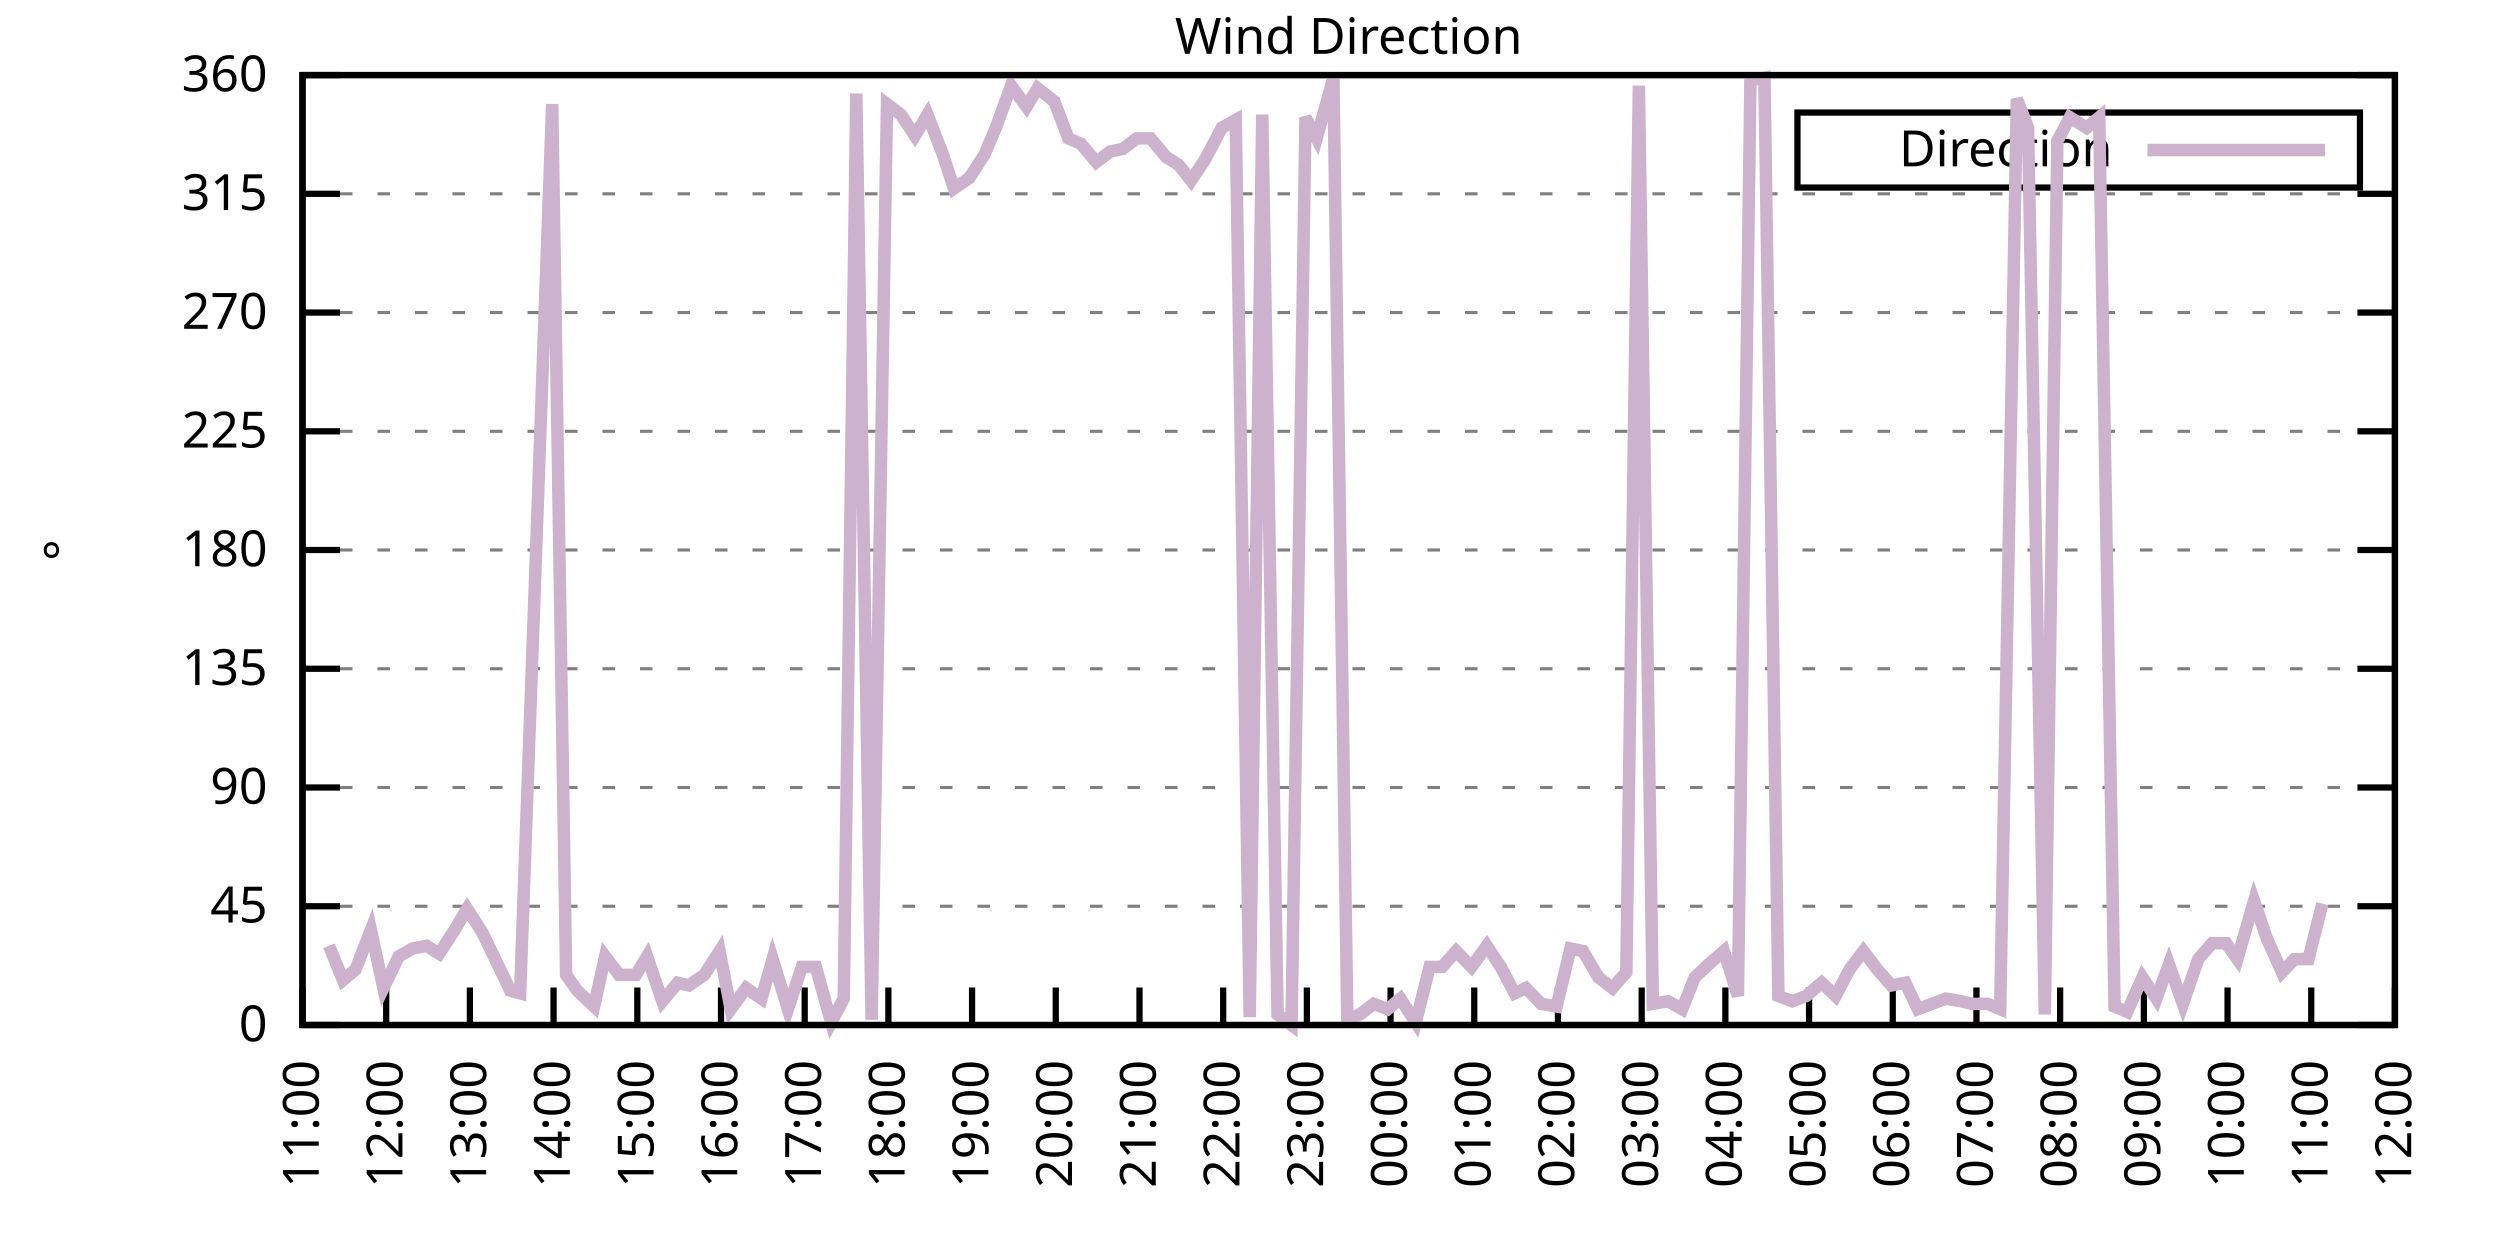
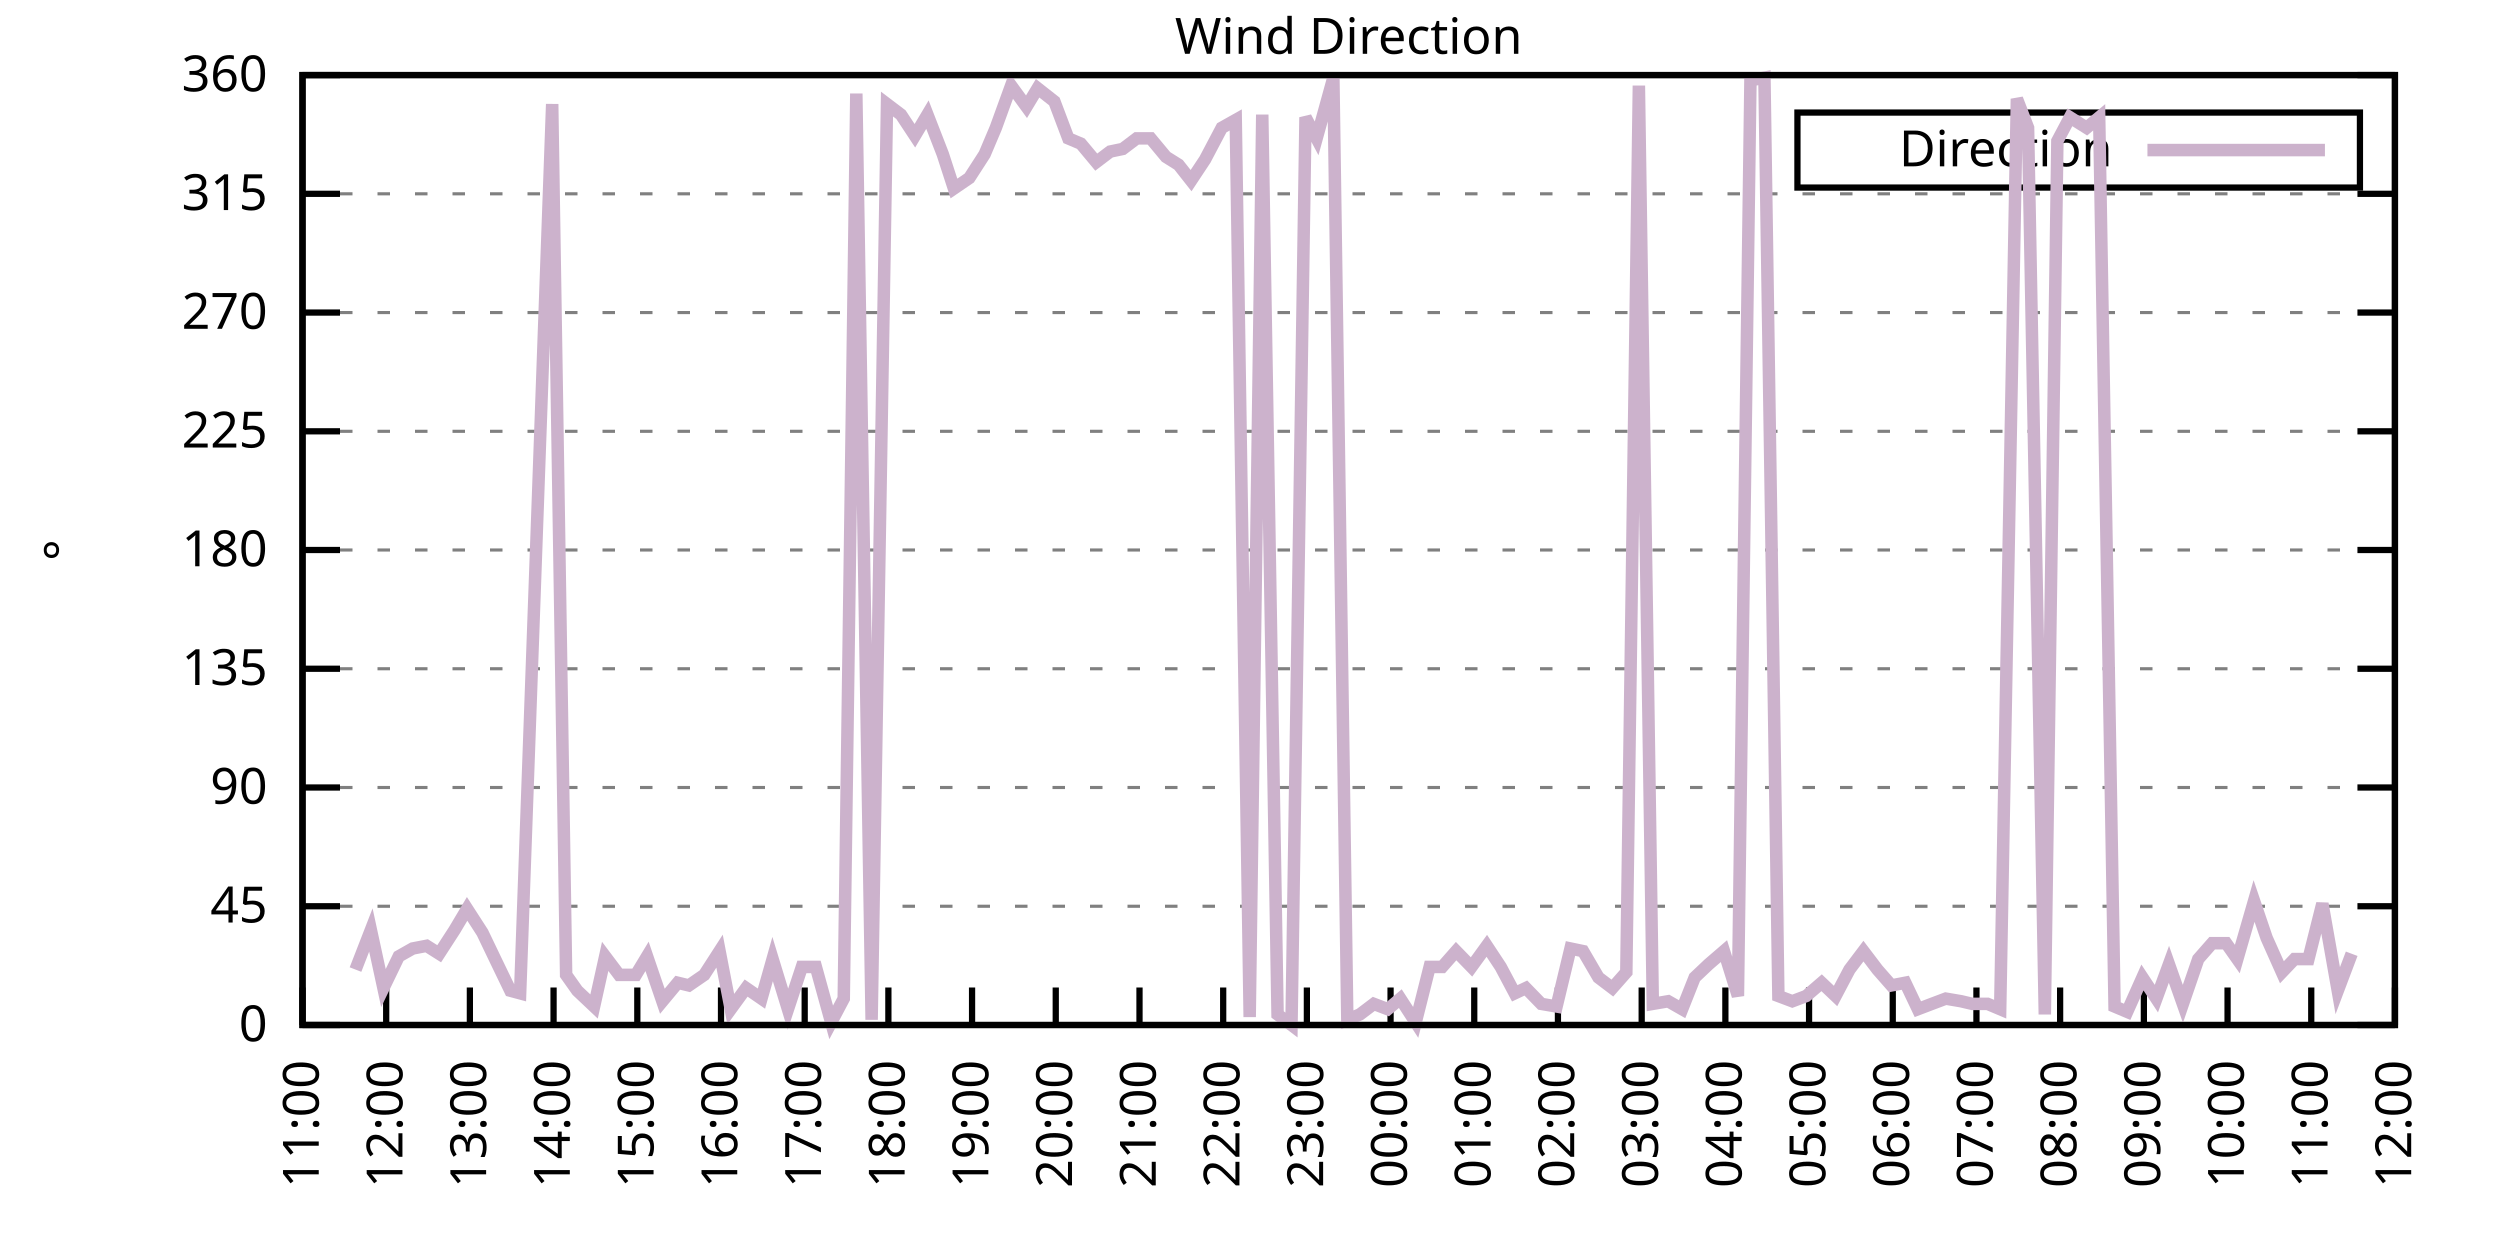
<svg xmlns="http://www.w3.org/2000/svg" xmlns:xlink="http://www.w3.org/1999/xlink" width="400" height="200" viewBox="0 0 400 200">
  <g id="gnuplot_canvas">
    <rect x="0" y="0" width="400" height="200" fill="none" />
    <defs>
      <circle id="gpDot" r="0.5" stroke-width="0.5" stroke="currentColor" />
      <path id="gpPt0" stroke-width="0.333" stroke="currentColor" d="M-1,0 h2 M0,-1 v2" />
      <path id="gpPt1" stroke-width="0.333" stroke="currentColor" d="M-1,-1 L1,1 M1,-1 L-1,1" />
      <path id="gpPt2" stroke-width="0.333" stroke="currentColor" d="M-1,0 L1,0 M0,-1 L0,1 M-1,-1 L1,1 M-1,1 L1,-1" />
      <rect id="gpPt3" stroke-width="0.333" stroke="currentColor" x="-1" y="-1" width="2" height="2" />
      <rect id="gpPt4" stroke-width="0.333" stroke="currentColor" fill="currentColor" x="-1" y="-1" width="2" height="2" />
      <circle id="gpPt5" stroke-width="0.333" stroke="currentColor" cx="0" cy="0" r="1" />
      <use xlink:href="#gpPt5" id="gpPt6" fill="currentColor" stroke="none" />
      <path id="gpPt7" stroke-width="0.333" stroke="currentColor" d="M0,-1.33 L-1.33,0.67 L1.33,0.67 z" />
      <use xlink:href="#gpPt7" id="gpPt8" fill="currentColor" stroke="none" />
      <use xlink:href="#gpPt7" id="gpPt9" stroke="currentColor" transform="rotate(180)" />
      <use xlink:href="#gpPt9" id="gpPt10" fill="currentColor" stroke="none" />
      <use xlink:href="#gpPt3" id="gpPt11" stroke="currentColor" transform="rotate(45)" />
      <use xlink:href="#gpPt11" id="gpPt12" fill="currentColor" stroke="none" />
      <path id="gpPt13" stroke-width="0.333" stroke="currentColor" d="M0,1.330 L1.265,0.411 L0.782,-1.067 L-0.782,-1.076 L-1.265,0.411 z" />
      <use xlink:href="#gpPt13" id="gpPt14" fill="currentColor" stroke="none" />
      <filter id="textbox" filterUnits="objectBoundingBox" x="0" y="0" height="1" width="1">
        <feFlood flood-color="white" flood-opacity="1" result="bgnd" />
        <feComposite in="SourceGraphic" in2="bgnd" operator="atop" />
      </filter>
      <filter id="greybox" filterUnits="objectBoundingBox" x="0" y="0" height="1" width="1">
        <feFlood flood-color="lightgrey" flood-opacity="1" result="grey" />
        <feComposite in="SourceGraphic" in2="grey" operator="atop" />
      </filter>
    </defs>
    <g fill="none" color="white" stroke="currentColor" stroke-width="1.00" stroke-linecap="butt" stroke-linejoin="miter">
</g>
    <g fill="none" color="black" stroke="currentColor" stroke-width="1.00" stroke-linecap="butt" stroke-linejoin="miter">
      <g stroke="none" shape-rendering="crispEdges">
        <polygon fill="rgb(255, 255, 255)" points="48.40,164.00 383.18,164.00 383.18,12.02 48.40,12.02 " />
      </g>
    </g>
    <g fill="none" color="black" stroke="currentColor" stroke-width="1.00" stroke-linecap="butt" stroke-linejoin="miter">
</g>
    <g fill="none" color="black" stroke="black" stroke-width="0.50" stroke-linecap="butt" stroke-linejoin="miter">
</g>
    <g fill="none" color="gray" stroke="currentColor" stroke-width="0.50" stroke-linecap="butt" stroke-linejoin="miter">
      <path stroke="gray" stroke-dasharray="2,4" class="gridline" d="M48.40,164.00 L383.19,164.00  " />
    </g>
    <g fill="none" color="gray" stroke="gray" stroke-width="1.00" stroke-linecap="butt" stroke-linejoin="miter">
</g>
    <g fill="none" color="black" stroke="currentColor" stroke-width="1.00" stroke-linecap="butt" stroke-linejoin="miter">
      <path stroke="black" d="M48.40,164.00 L54.40,164.00 M383.19,164.00 L377.19,164.00  " />
      <g transform="translate(42.80,166.60)" stroke="none" fill="black" font-family="Sans" font-size="8.00" text-anchor="end">
        <text>
          <tspan font-family="Sans"> 0</tspan>
        </text>
      </g>
    </g>
    <g fill="none" color="black" stroke="currentColor" stroke-width="1.00" stroke-linecap="butt" stroke-linejoin="miter">
</g>
    <g fill="none" color="black" stroke="black" stroke-width="0.50" stroke-linecap="butt" stroke-linejoin="miter">
</g>
    <g fill="none" color="gray" stroke="currentColor" stroke-width="0.50" stroke-linecap="butt" stroke-linejoin="miter">
      <path stroke="gray" stroke-dasharray="2,4" class="gridline" d="M48.40,145.00 L383.19,145.00  " />
    </g>
    <g fill="none" color="gray" stroke="gray" stroke-width="1.00" stroke-linecap="butt" stroke-linejoin="miter">
</g>
    <g fill="none" color="black" stroke="currentColor" stroke-width="1.00" stroke-linecap="butt" stroke-linejoin="miter">
      <path stroke="black" d="M48.40,145.00 L54.40,145.00 M383.19,145.00 L377.19,145.00  " />
      <g transform="translate(42.80,147.60)" stroke="none" fill="black" font-family="Sans" font-size="8.00" text-anchor="end">
        <text>
          <tspan font-family="Sans"> 45</tspan>
        </text>
      </g>
    </g>
    <g fill="none" color="black" stroke="currentColor" stroke-width="1.00" stroke-linecap="butt" stroke-linejoin="miter">
</g>
    <g fill="none" color="black" stroke="black" stroke-width="0.50" stroke-linecap="butt" stroke-linejoin="miter">
</g>
    <g fill="none" color="gray" stroke="currentColor" stroke-width="0.50" stroke-linecap="butt" stroke-linejoin="miter">
      <path stroke="gray" stroke-dasharray="2,4" class="gridline" d="M48.40,126.00 L383.19,126.00  " />
    </g>
    <g fill="none" color="gray" stroke="gray" stroke-width="1.00" stroke-linecap="butt" stroke-linejoin="miter">
</g>
    <g fill="none" color="black" stroke="currentColor" stroke-width="1.00" stroke-linecap="butt" stroke-linejoin="miter">
      <path stroke="black" d="M48.40,126.00 L54.40,126.00 M383.19,126.00 L377.19,126.00  " />
      <g transform="translate(42.80,128.60)" stroke="none" fill="black" font-family="Sans" font-size="8.00" text-anchor="end">
        <text>
          <tspan font-family="Sans"> 90</tspan>
        </text>
      </g>
    </g>
    <g fill="none" color="black" stroke="currentColor" stroke-width="1.00" stroke-linecap="butt" stroke-linejoin="miter">
</g>
    <g fill="none" color="black" stroke="black" stroke-width="0.50" stroke-linecap="butt" stroke-linejoin="miter">
</g>
    <g fill="none" color="gray" stroke="currentColor" stroke-width="0.50" stroke-linecap="butt" stroke-linejoin="miter">
      <path stroke="gray" stroke-dasharray="2,4" class="gridline" d="M48.40,107.00 L383.19,107.00  " />
    </g>
    <g fill="none" color="gray" stroke="gray" stroke-width="1.00" stroke-linecap="butt" stroke-linejoin="miter">
</g>
    <g fill="none" color="black" stroke="currentColor" stroke-width="1.00" stroke-linecap="butt" stroke-linejoin="miter">
      <path stroke="black" d="M48.40,107.00 L54.40,107.00 M383.19,107.00 L377.19,107.00  " />
      <g transform="translate(42.80,109.60)" stroke="none" fill="black" font-family="Sans" font-size="8.00" text-anchor="end">
        <text>
          <tspan font-family="Sans"> 135</tspan>
        </text>
      </g>
    </g>
    <g fill="none" color="black" stroke="currentColor" stroke-width="1.00" stroke-linecap="butt" stroke-linejoin="miter">
</g>
    <g fill="none" color="black" stroke="black" stroke-width="0.50" stroke-linecap="butt" stroke-linejoin="miter">
</g>
    <g fill="none" color="gray" stroke="currentColor" stroke-width="0.50" stroke-linecap="butt" stroke-linejoin="miter">
      <path stroke="gray" stroke-dasharray="2,4" class="gridline" d="M48.40,88.00 L383.19,88.00  " />
    </g>
    <g fill="none" color="gray" stroke="gray" stroke-width="1.00" stroke-linecap="butt" stroke-linejoin="miter">
</g>
    <g fill="none" color="black" stroke="currentColor" stroke-width="1.00" stroke-linecap="butt" stroke-linejoin="miter">
      <path stroke="black" d="M48.40,88.00 L54.40,88.00 M383.19,88.00 L377.19,88.00  " />
      <g transform="translate(42.80,90.60)" stroke="none" fill="black" font-family="Sans" font-size="8.00" text-anchor="end">
        <text>
          <tspan font-family="Sans"> 180</tspan>
        </text>
      </g>
    </g>
    <g fill="none" color="black" stroke="currentColor" stroke-width="1.00" stroke-linecap="butt" stroke-linejoin="miter">
</g>
    <g fill="none" color="black" stroke="black" stroke-width="0.50" stroke-linecap="butt" stroke-linejoin="miter">
</g>
    <g fill="none" color="gray" stroke="currentColor" stroke-width="0.50" stroke-linecap="butt" stroke-linejoin="miter">
      <path stroke="gray" stroke-dasharray="2,4" class="gridline" d="M48.40,69.01 L383.19,69.01  " />
    </g>
    <g fill="none" color="gray" stroke="gray" stroke-width="1.00" stroke-linecap="butt" stroke-linejoin="miter">
</g>
    <g fill="none" color="black" stroke="currentColor" stroke-width="1.00" stroke-linecap="butt" stroke-linejoin="miter">
      <path stroke="black" d="M48.40,69.01 L54.40,69.01 M383.19,69.01 L377.19,69.01  " />
      <g transform="translate(42.80,71.61)" stroke="none" fill="black" font-family="Sans" font-size="8.00" text-anchor="end">
        <text>
          <tspan font-family="Sans"> 225</tspan>
        </text>
      </g>
    </g>
    <g fill="none" color="black" stroke="currentColor" stroke-width="1.00" stroke-linecap="butt" stroke-linejoin="miter">
</g>
    <g fill="none" color="black" stroke="black" stroke-width="0.50" stroke-linecap="butt" stroke-linejoin="miter">
</g>
    <g fill="none" color="gray" stroke="currentColor" stroke-width="0.50" stroke-linecap="butt" stroke-linejoin="miter">
      <path stroke="gray" stroke-dasharray="2,4" class="gridline" d="M48.40,50.01 L383.19,50.01  " />
    </g>
    <g fill="none" color="gray" stroke="gray" stroke-width="1.00" stroke-linecap="butt" stroke-linejoin="miter">
</g>
    <g fill="none" color="black" stroke="currentColor" stroke-width="1.00" stroke-linecap="butt" stroke-linejoin="miter">
      <path stroke="black" d="M48.40,50.01 L54.40,50.01 M383.19,50.01 L377.19,50.01  " />
      <g transform="translate(42.80,52.61)" stroke="none" fill="black" font-family="Sans" font-size="8.00" text-anchor="end">
        <text>
          <tspan font-family="Sans"> 270</tspan>
        </text>
      </g>
    </g>
    <g fill="none" color="black" stroke="currentColor" stroke-width="1.00" stroke-linecap="butt" stroke-linejoin="miter">
</g>
    <g fill="none" color="black" stroke="black" stroke-width="0.50" stroke-linecap="butt" stroke-linejoin="miter">
</g>
    <g fill="none" color="gray" stroke="currentColor" stroke-width="0.50" stroke-linecap="butt" stroke-linejoin="miter">
      <path stroke="gray" stroke-dasharray="2,4" class="gridline" d="M48.40,31.01 L383.19,31.01  " />
    </g>
    <g fill="none" color="gray" stroke="gray" stroke-width="1.00" stroke-linecap="butt" stroke-linejoin="miter">
</g>
    <g fill="none" color="black" stroke="currentColor" stroke-width="1.00" stroke-linecap="butt" stroke-linejoin="miter">
      <path stroke="black" d="M48.40,31.01 L54.40,31.01 M383.19,31.01 L377.19,31.01  " />
      <g transform="translate(42.80,33.61)" stroke="none" fill="black" font-family="Sans" font-size="8.00" text-anchor="end">
        <text>
          <tspan font-family="Sans"> 315</tspan>
        </text>
      </g>
    </g>
    <g fill="none" color="black" stroke="currentColor" stroke-width="1.00" stroke-linecap="butt" stroke-linejoin="miter">
</g>
    <g fill="none" color="black" stroke="black" stroke-width="0.50" stroke-linecap="butt" stroke-linejoin="miter">
</g>
    <g fill="none" color="gray" stroke="currentColor" stroke-width="0.50" stroke-linecap="butt" stroke-linejoin="miter">
      <path stroke="gray" stroke-dasharray="2,4" class="gridline" d="M48.40,12.01 L383.19,12.01  " />
    </g>
    <g fill="none" color="gray" stroke="gray" stroke-width="1.00" stroke-linecap="butt" stroke-linejoin="miter">
</g>
    <g fill="none" color="black" stroke="currentColor" stroke-width="1.00" stroke-linecap="butt" stroke-linejoin="miter">
      <path stroke="black" d="M48.40,12.01 L54.40,12.01 M383.19,12.01 L377.19,12.01  " />
      <g transform="translate(42.80,14.61)" stroke="none" fill="black" font-family="Sans" font-size="8.00" text-anchor="end">
        <text>
          <tspan font-family="Sans"> 360</tspan>
        </text>
      </g>
    </g>
    <g fill="none" color="black" stroke="currentColor" stroke-width="1.00" stroke-linecap="butt" stroke-linejoin="miter">
      <path stroke="black" d="M48.40,164.00 L48.40,158.00  " />
      <g transform="translate(51.00,169.60) rotate(270.00)" stroke="none" fill="black" font-family="Sans" font-size="8.00" text-anchor="end">
        <text>
          <tspan font-family="Sans">11:00</tspan>
        </text>
      </g>
    </g>
    <g fill="none" color="black" stroke="currentColor" stroke-width="1.00" stroke-linecap="butt" stroke-linejoin="miter">
      <path stroke="black" d="M61.79,164.00 L61.79,158.00  " />
      <g transform="translate(64.39,169.60) rotate(270.00)" stroke="none" fill="black" font-family="Sans" font-size="8.00" text-anchor="end">
        <text>
          <tspan font-family="Sans">12:00</tspan>
        </text>
      </g>
    </g>
    <g fill="none" color="black" stroke="currentColor" stroke-width="1.00" stroke-linecap="butt" stroke-linejoin="miter">
      <path stroke="black" d="M75.18,164.00 L75.18,158.00  " />
      <g transform="translate(77.78,169.60) rotate(270.00)" stroke="none" fill="black" font-family="Sans" font-size="8.00" text-anchor="end">
        <text>
          <tspan font-family="Sans">13:00</tspan>
        </text>
      </g>
    </g>
    <g fill="none" color="black" stroke="currentColor" stroke-width="1.00" stroke-linecap="butt" stroke-linejoin="miter">
      <path stroke="black" d="M88.57,164.00 L88.57,158.00  " />
      <g transform="translate(91.17,169.60) rotate(270.00)" stroke="none" fill="black" font-family="Sans" font-size="8.00" text-anchor="end">
        <text>
          <tspan font-family="Sans">14:00</tspan>
        </text>
      </g>
    </g>
    <g fill="none" color="black" stroke="currentColor" stroke-width="1.00" stroke-linecap="butt" stroke-linejoin="miter">
      <path stroke="black" d="M101.97,164.00 L101.97,158.00  " />
      <g transform="translate(104.57,169.60) rotate(270.00)" stroke="none" fill="black" font-family="Sans" font-size="8.00" text-anchor="end">
        <text>
          <tspan font-family="Sans">15:00</tspan>
        </text>
      </g>
    </g>
    <g fill="none" color="black" stroke="currentColor" stroke-width="1.00" stroke-linecap="butt" stroke-linejoin="miter">
      <path stroke="black" d="M115.36,164.00 L115.36,158.00  " />
      <g transform="translate(117.96,169.60) rotate(270.00)" stroke="none" fill="black" font-family="Sans" font-size="8.00" text-anchor="end">
        <text>
          <tspan font-family="Sans">16:00</tspan>
        </text>
      </g>
    </g>
    <g fill="none" color="black" stroke="currentColor" stroke-width="1.00" stroke-linecap="butt" stroke-linejoin="miter">
      <path stroke="black" d="M128.75,164.00 L128.75,158.00  " />
      <g transform="translate(131.35,169.60) rotate(270.00)" stroke="none" fill="black" font-family="Sans" font-size="8.00" text-anchor="end">
        <text>
          <tspan font-family="Sans">17:00</tspan>
        </text>
      </g>
    </g>
    <g fill="none" color="black" stroke="currentColor" stroke-width="1.00" stroke-linecap="butt" stroke-linejoin="miter">
      <path stroke="black" d="M142.14,164.00 L142.14,158.00  " />
      <g transform="translate(144.74,169.60) rotate(270.00)" stroke="none" fill="black" font-family="Sans" font-size="8.00" text-anchor="end">
        <text>
          <tspan font-family="Sans">18:00</tspan>
        </text>
      </g>
    </g>
    <g fill="none" color="black" stroke="currentColor" stroke-width="1.00" stroke-linecap="butt" stroke-linejoin="miter">
      <path stroke="black" d="M155.53,164.00 L155.53,158.00  " />
      <g transform="translate(158.13,169.60) rotate(270.00)" stroke="none" fill="black" font-family="Sans" font-size="8.00" text-anchor="end">
        <text>
          <tspan font-family="Sans">19:00</tspan>
        </text>
      </g>
    </g>
    <g fill="none" color="black" stroke="currentColor" stroke-width="1.00" stroke-linecap="butt" stroke-linejoin="miter">
      <path stroke="black" d="M168.92,164.00 L168.92,158.00  " />
      <g transform="translate(171.52,169.60) rotate(270.00)" stroke="none" fill="black" font-family="Sans" font-size="8.00" text-anchor="end">
        <text>
          <tspan font-family="Sans">20:00</tspan>
        </text>
      </g>
    </g>
    <g fill="none" color="black" stroke="currentColor" stroke-width="1.00" stroke-linecap="butt" stroke-linejoin="miter">
      <path stroke="black" d="M182.32,164.00 L182.32,158.00  " />
      <g transform="translate(184.92,169.60) rotate(270.00)" stroke="none" fill="black" font-family="Sans" font-size="8.00" text-anchor="end">
        <text>
          <tspan font-family="Sans">21:00</tspan>
        </text>
      </g>
    </g>
    <g fill="none" color="black" stroke="currentColor" stroke-width="1.00" stroke-linecap="butt" stroke-linejoin="miter">
      <path stroke="black" d="M195.71,164.00 L195.71,158.00  " />
      <g transform="translate(198.31,169.60) rotate(270.00)" stroke="none" fill="black" font-family="Sans" font-size="8.00" text-anchor="end">
        <text>
          <tspan font-family="Sans">22:00</tspan>
        </text>
      </g>
    </g>
    <g fill="none" color="black" stroke="currentColor" stroke-width="1.00" stroke-linecap="butt" stroke-linejoin="miter">
      <path stroke="black" d="M209.10,164.00 L209.10,158.00  " />
      <g transform="translate(211.70,169.60) rotate(270.00)" stroke="none" fill="black" font-family="Sans" font-size="8.00" text-anchor="end">
        <text>
          <tspan font-family="Sans">23:00</tspan>
        </text>
      </g>
    </g>
    <g fill="none" color="black" stroke="currentColor" stroke-width="1.00" stroke-linecap="butt" stroke-linejoin="miter">
      <path stroke="black" d="M222.49,164.00 L222.49,158.00  " />
      <g transform="translate(225.09,169.60) rotate(270.00)" stroke="none" fill="black" font-family="Sans" font-size="8.00" text-anchor="end">
        <text>
          <tspan font-family="Sans">00:00</tspan>
        </text>
      </g>
    </g>
    <g fill="none" color="black" stroke="currentColor" stroke-width="1.00" stroke-linecap="butt" stroke-linejoin="miter">
      <path stroke="black" d="M235.88,164.00 L235.88,158.00  " />
      <g transform="translate(238.48,169.60) rotate(270.00)" stroke="none" fill="black" font-family="Sans" font-size="8.00" text-anchor="end">
        <text>
          <tspan font-family="Sans">01:00</tspan>
        </text>
      </g>
    </g>
    <g fill="none" color="black" stroke="currentColor" stroke-width="1.00" stroke-linecap="butt" stroke-linejoin="miter">
      <path stroke="black" d="M249.27,164.00 L249.27,158.00  " />
      <g transform="translate(251.87,169.60) rotate(270.00)" stroke="none" fill="black" font-family="Sans" font-size="8.00" text-anchor="end">
        <text>
          <tspan font-family="Sans">02:00</tspan>
        </text>
      </g>
    </g>
    <g fill="none" color="black" stroke="currentColor" stroke-width="1.00" stroke-linecap="butt" stroke-linejoin="miter">
      <path stroke="black" d="M262.67,164.00 L262.67,158.00  " />
      <g transform="translate(265.27,169.60) rotate(270.00)" stroke="none" fill="black" font-family="Sans" font-size="8.00" text-anchor="end">
        <text>
          <tspan font-family="Sans">03:00</tspan>
        </text>
      </g>
    </g>
    <g fill="none" color="black" stroke="currentColor" stroke-width="1.00" stroke-linecap="butt" stroke-linejoin="miter">
      <path stroke="black" d="M276.06,164.00 L276.06,158.00  " />
      <g transform="translate(278.66,169.60) rotate(270.00)" stroke="none" fill="black" font-family="Sans" font-size="8.00" text-anchor="end">
        <text>
          <tspan font-family="Sans">04:00</tspan>
        </text>
      </g>
    </g>
    <g fill="none" color="black" stroke="currentColor" stroke-width="1.00" stroke-linecap="butt" stroke-linejoin="miter">
      <path stroke="black" d="M289.45,164.00 L289.45,158.00  " />
      <g transform="translate(292.05,169.60) rotate(270.00)" stroke="none" fill="black" font-family="Sans" font-size="8.00" text-anchor="end">
        <text>
          <tspan font-family="Sans">05:00</tspan>
        </text>
      </g>
    </g>
    <g fill="none" color="black" stroke="currentColor" stroke-width="1.00" stroke-linecap="butt" stroke-linejoin="miter">
      <path stroke="black" d="M302.84,164.00 L302.84,158.00  " />
      <g transform="translate(305.44,169.60) rotate(270.00)" stroke="none" fill="black" font-family="Sans" font-size="8.00" text-anchor="end">
        <text>
          <tspan font-family="Sans">06:00</tspan>
        </text>
      </g>
    </g>
    <g fill="none" color="black" stroke="currentColor" stroke-width="1.00" stroke-linecap="butt" stroke-linejoin="miter">
      <path stroke="black" d="M316.23,164.00 L316.23,158.00  " />
      <g transform="translate(318.83,169.60) rotate(270.00)" stroke="none" fill="black" font-family="Sans" font-size="8.00" text-anchor="end">
        <text>
          <tspan font-family="Sans">07:00</tspan>
        </text>
      </g>
    </g>
    <g fill="none" color="black" stroke="currentColor" stroke-width="1.00" stroke-linecap="butt" stroke-linejoin="miter">
      <path stroke="black" d="M329.62,164.00 L329.62,158.00  " />
      <g transform="translate(332.22,169.60) rotate(270.00)" stroke="none" fill="black" font-family="Sans" font-size="8.00" text-anchor="end">
        <text>
          <tspan font-family="Sans">08:00</tspan>
        </text>
      </g>
    </g>
    <g fill="none" color="black" stroke="currentColor" stroke-width="1.00" stroke-linecap="butt" stroke-linejoin="miter">
      <path stroke="black" d="M343.02,164.00 L343.02,158.00  " />
      <g transform="translate(345.62,169.60) rotate(270.00)" stroke="none" fill="black" font-family="Sans" font-size="8.00" text-anchor="end">
        <text>
          <tspan font-family="Sans">09:00</tspan>
        </text>
      </g>
    </g>
    <g fill="none" color="black" stroke="currentColor" stroke-width="1.00" stroke-linecap="butt" stroke-linejoin="miter">
      <path stroke="black" d="M356.41,164.00 L356.41,158.00  " />
      <g transform="translate(359.01,169.60) rotate(270.00)" stroke="none" fill="black" font-family="Sans" font-size="8.00" text-anchor="end">
        <text>
          <tspan font-family="Sans">10:00</tspan>
        </text>
      </g>
    </g>
    <g fill="none" color="black" stroke="currentColor" stroke-width="1.00" stroke-linecap="butt" stroke-linejoin="miter">
      <path stroke="black" d="M369.80,164.00 L369.80,158.00  " />
      <g transform="translate(372.40,169.60) rotate(270.00)" stroke="none" fill="black" font-family="Sans" font-size="8.00" text-anchor="end">
        <text>
          <tspan font-family="Sans">11:00</tspan>
        </text>
      </g>
    </g>
    <g fill="none" color="black" stroke="currentColor" stroke-width="1.00" stroke-linecap="butt" stroke-linejoin="miter">
      <path stroke="black" d="M383.19,164.00 L383.19,158.00  " />
      <g transform="translate(385.79,169.60) rotate(270.00)" stroke="none" fill="black" font-family="Sans" font-size="8.00" text-anchor="end">
        <text>
          <tspan font-family="Sans">12:00</tspan>
        </text>
      </g>
    </g>
    <g fill="none" color="black" stroke="currentColor" stroke-width="1.00" stroke-linecap="butt" stroke-linejoin="miter">
</g>
    <g fill="none" color="black" stroke="currentColor" stroke-width="1.00" stroke-linecap="butt" stroke-linejoin="miter">
      <path stroke="black" d="M48.40,12.01 L48.40,164.00 L383.19,164.00 L383.19,12.01 L48.40,12.01 Z  " />
    </g>
    <g fill="none" color="black" stroke="currentColor" stroke-width="1.00" stroke-linecap="butt" stroke-linejoin="miter">
</g>
    <g fill="none" color="black" stroke="currentColor" stroke-width="1.00" stroke-linecap="butt" stroke-linejoin="miter">
      <path stroke="black" d="M287.59,30.01 L287.59,18.01 L377.59,18.01 L377.59,30.01 L287.59,30.01 Z  " />
    </g>
    <g id="Wind_direction_plot_1">
      <g fill="none" color="white" stroke="black" stroke-width="2.00" stroke-linecap="butt" stroke-linejoin="miter">
</g>
      <g fill="none" color="black" stroke="currentColor" stroke-width="2.00" stroke-linecap="butt" stroke-linejoin="miter">
        <g transform="translate(337.99,26.61)" stroke="none" fill="black" font-family="Sans" font-size="8.00" text-anchor="end">
          <text>
            <tspan font-family="Sans">Direction</tspan>
          </text>
        </g>
      </g>
      <g fill="none" color="black" stroke="currentColor" stroke-width="2.00" stroke-linecap="butt" stroke-linejoin="miter">
-         <path stroke="rgb(204, 178, 204)" d="M343.59,24.01 L371.99,24.01 M52.64,151.33 L54.87,156.82 L56.88,155.13 L59.34,148.80 L61.35,158.09 L63.80,153.02   L66.03,151.76 L68.26,151.33 L70.27,152.60 L72.73,148.80 L74.74,145.42 L77.19,149.22 L79.42,153.87 L81.66,158.51   L83.22,158.93 L88.35,16.65 L90.58,155.98 L92.37,158.51 L95.05,161.04 L96.83,153.02 L99.06,155.98 L101.74,155.98   L103.53,153.02 L105.98,160.20 L108.44,157.24 L110.22,157.67 L112.68,155.98 L115.13,152.18 L116.92,161.47 L119.38,158.09   L121.83,159.78 L123.62,153.45 L126.07,161.47 L128.30,154.71 L130.54,154.71 L132.99,163.58 L135.00,159.78 L137.01,14.97   L139.46,163.16 L141.92,16.65 L144.15,18.34 L146.38,21.72 L148.39,18.34 L150.85,24.68 L152.63,30.16 L155.09,28.48   L157.54,24.68 L159.33,20.45 L161.78,13.70 L164.24,17.08 L166.02,14.12 L168.70,16.23 L170.93,22.14 L172.94,22.99   L175.40,25.94 L177.63,24.25 L179.64,23.83 L181.87,22.14 L184.10,22.14 L186.56,25.10 L188.57,26.36 L190.57,28.90   L192.81,25.52 L195.48,20.45 L197.72,19.19 L199.95,162.73 L201.96,18.34 L204.41,162.31 L206.64,164.00 L208.88,18.77   L210.66,22.14 L213.34,12.43 L215.57,163.16 L217.58,162.31 L219.81,160.62 L222.04,161.47 L224.05,159.78 L226.51,163.58   L228.74,154.71 L230.75,154.71 L232.98,152.18 L235.44,154.71 L237.89,151.33 L240.12,154.71 L242.36,158.93 L244.14,158.09   L246.60,160.62 L249.05,161.04 L251.28,151.76 L253.29,152.18 L255.75,156.40 L257.98,158.09 L260.21,155.56 L262.22,13.70   L264.45,160.62 L266.91,160.20 L269.14,161.47 L271.15,156.40 L273.38,154.29 L275.83,152.18 L278.07,159.36 L280.07,12.85   L282.31,12.43 L284.54,159.36 L286.77,160.20 L289.00,159.36 L291.46,157.24 L293.69,159.36 L295.92,155.13 L298.15,152.18   L300.39,155.13 L302.62,157.67 L304.85,157.24 L306.86,161.47 L309.09,160.62 L311.32,159.78 L313.78,160.20 L315.56,160.62   L318.02,160.62 L320.03,161.47 L322.70,15.81 L324.49,20.45 L327.17,162.31 L329.18,22.56 L331.19,18.77 L333.86,20.45   L335.87,18.77 L338.33,161.04 L340.34,161.89 L342.79,156.40 L345.02,159.78 L347.03,154.29 L349.26,160.62 L351.72,153.45   L353.95,150.91 L356.18,150.91 L357.97,153.45 L360.65,144.16 L362.66,150.07 L365.11,155.56 L367.12,153.45 L369.35,153.45   L371.58,144.58  " />
+         <path stroke="rgb(204, 178, 204)" d="M343.59,24.01 L371.99,24.01 M56.88,155.13 L59.34,148.80 L61.35,158.09 L63.80,153.02 L66.03,151.76 L68.26,151.33   L70.27,152.60 L72.73,148.80 L74.74,145.42 L77.19,149.22 L79.42,153.87 L81.66,158.51 L83.22,158.93 L88.35,16.65   L90.58,155.98 L92.37,158.51 L95.05,161.04 L96.83,153.02 L99.06,155.98 L101.74,155.98 L103.53,153.02 L105.98,160.20   L108.44,157.24 L110.22,157.67 L112.68,155.98 L115.13,152.18 L116.92,161.47 L119.38,158.09 L121.83,159.78 L123.62,153.45   L126.07,161.47 L128.30,154.71 L130.54,154.71 L132.99,163.58 L135.00,159.78 L137.01,14.97 L139.46,163.16 L141.92,16.65   L144.15,18.34 L146.38,21.72 L148.39,18.34 L150.85,24.68 L152.63,30.16 L155.09,28.48 L157.54,24.68 L159.33,20.45   L161.78,13.70 L164.24,17.08 L166.02,14.12 L168.70,16.23 L170.93,22.14 L172.94,22.99 L175.40,25.94 L177.63,24.25   L179.64,23.83 L181.87,22.14 L184.10,22.14 L186.56,25.10 L188.57,26.36 L190.57,28.90 L192.81,25.52 L195.48,20.45   L197.72,19.19 L199.95,162.73 L201.96,18.34 L204.41,162.31 L206.64,164.00 L208.88,18.77 L210.66,22.14 L213.34,12.43   L215.57,163.16 L217.58,162.31 L219.81,160.62 L222.04,161.47 L224.05,159.78 L226.51,163.58 L228.74,154.71 L230.75,154.71   L232.98,152.18 L235.44,154.71 L237.89,151.33 L240.12,154.71 L242.36,158.93 L244.14,158.09 L246.60,160.62 L249.05,161.04   L251.28,151.76 L253.29,152.18 L255.75,156.40 L257.98,158.09 L260.21,155.56 L262.22,13.70 L264.45,160.62 L266.91,160.20   L269.14,161.47 L271.15,156.40 L273.38,154.29 L275.83,152.18 L278.07,159.36 L280.07,12.85 L282.31,12.43 L284.54,159.36   L286.77,160.20 L289.00,159.36 L291.46,157.24 L293.69,159.36 L295.92,155.13 L298.15,152.18 L300.39,155.13 L302.62,157.67   L304.85,157.24 L306.86,161.47 L309.09,160.62 L311.32,159.78 L313.78,160.20 L315.56,160.62 L318.02,160.62 L320.03,161.47   L322.70,15.81 L324.49,20.45 L327.17,162.31 L329.18,22.56 L331.19,18.77 L333.86,20.45 L335.87,18.77 L338.33,161.04   L340.34,161.89 L342.79,156.40 L345.02,159.78 L347.03,154.29 L349.26,160.62 L351.72,153.45 L353.95,150.91 L356.18,150.91   L357.97,153.45 L360.65,144.16 L362.66,150.07 L365.11,155.56 L367.12,153.45 L369.35,153.45 L371.58,144.58 L374.04,158.51   L376.27,152.60  " />
      </g>
    </g>
    <g fill="none" color="black" stroke="currentColor" stroke-width="2.00" stroke-linecap="butt" stroke-linejoin="miter">
</g>
    <g fill="none" color="black" stroke="black" stroke-width="1.00" stroke-linecap="butt" stroke-linejoin="miter">
</g>
    <g fill="none" color="black" stroke="currentColor" stroke-width="1.00" stroke-linecap="butt" stroke-linejoin="miter">
      <path stroke="black" d="M48.40,12.01 L48.40,164.00 L383.19,164.00 L383.19,12.01 L48.40,12.01 Z  " />
      <g transform="translate(12.80,88.01) rotate(270.00)" stroke="none" fill="black" font-family="Sans" font-size="8.00" text-anchor="middle">
        <text>
          <tspan font-family="Sans">°</tspan>
        </text>
      </g>
    </g>
    <g fill="none" color="black" stroke="currentColor" stroke-width="1.00" stroke-linecap="butt" stroke-linejoin="miter">
</g>
    <g fill="none" color="black" stroke="currentColor" stroke-width="1.00" stroke-linecap="butt" stroke-linejoin="miter">
      <g transform="translate(215.79,8.61)" stroke="none" fill="black" font-family="Sans" font-size="8.00" text-anchor="middle">
        <text>
          <tspan font-family="Sans">Wind Direction</tspan>
        </text>
      </g>
    </g>
    <g fill="none" color="black" stroke="currentColor" stroke-width="1.00" stroke-linecap="butt" stroke-linejoin="miter">
</g>
  </g>
</svg>
